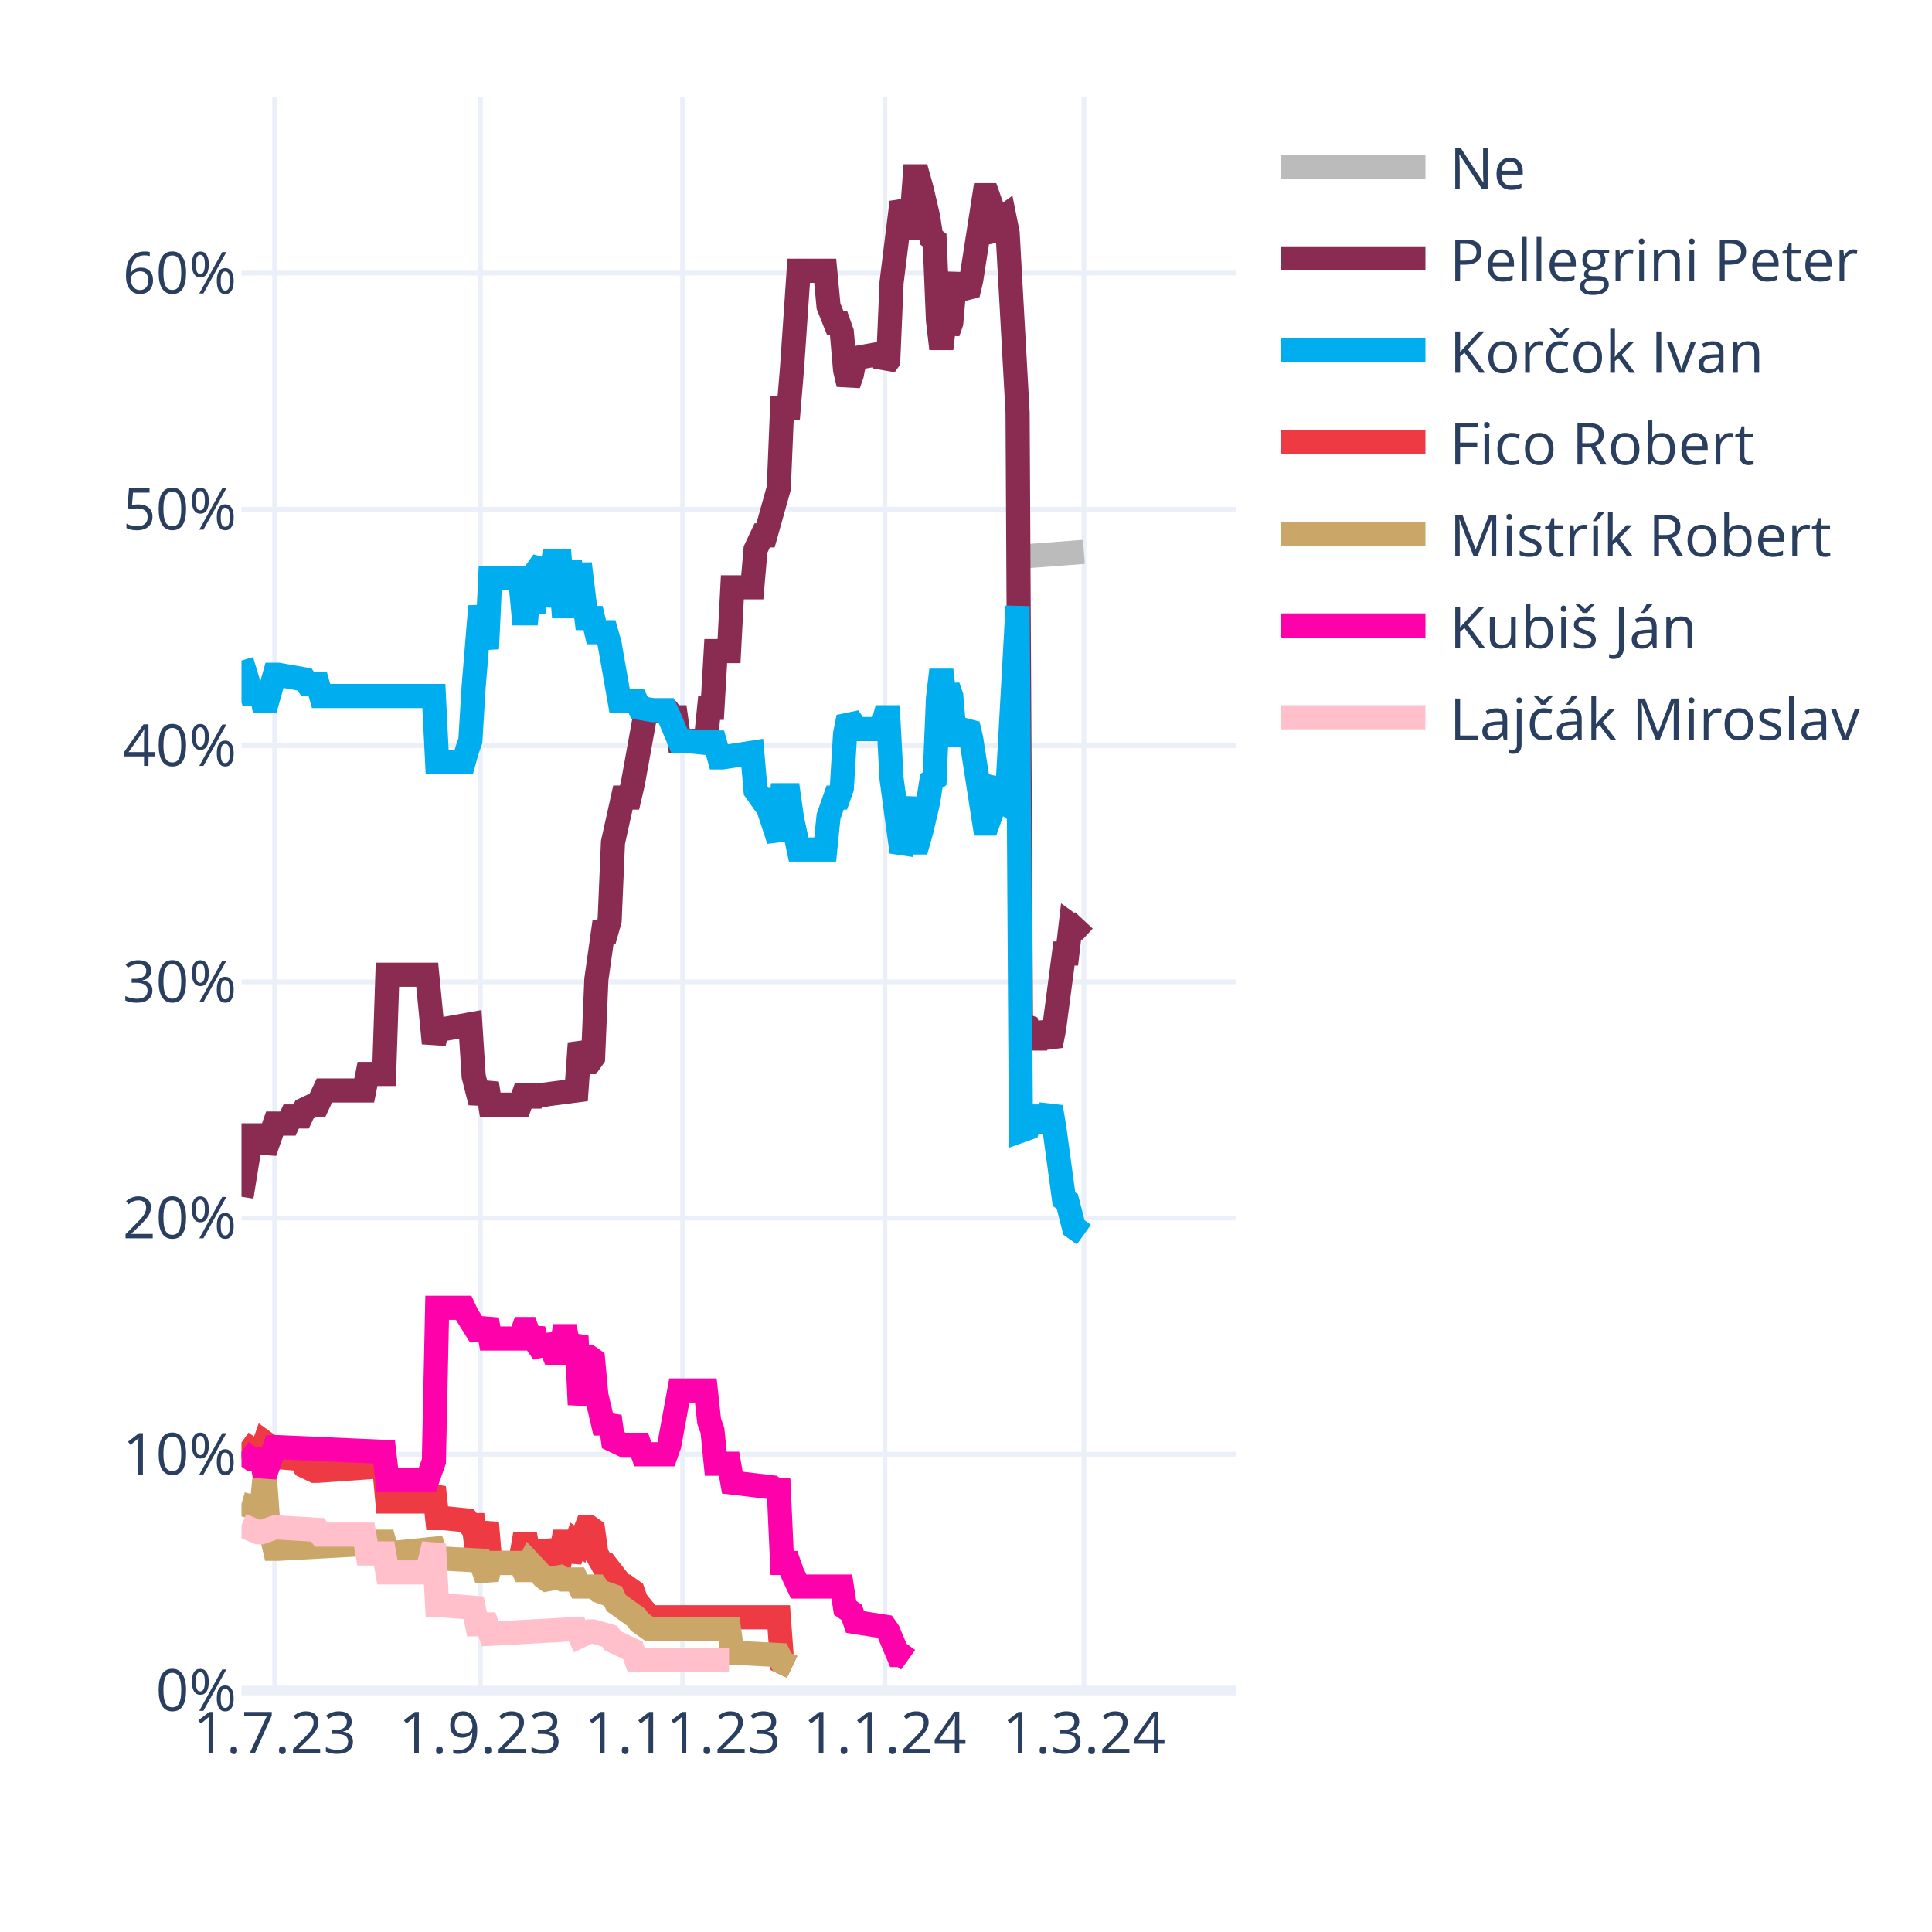
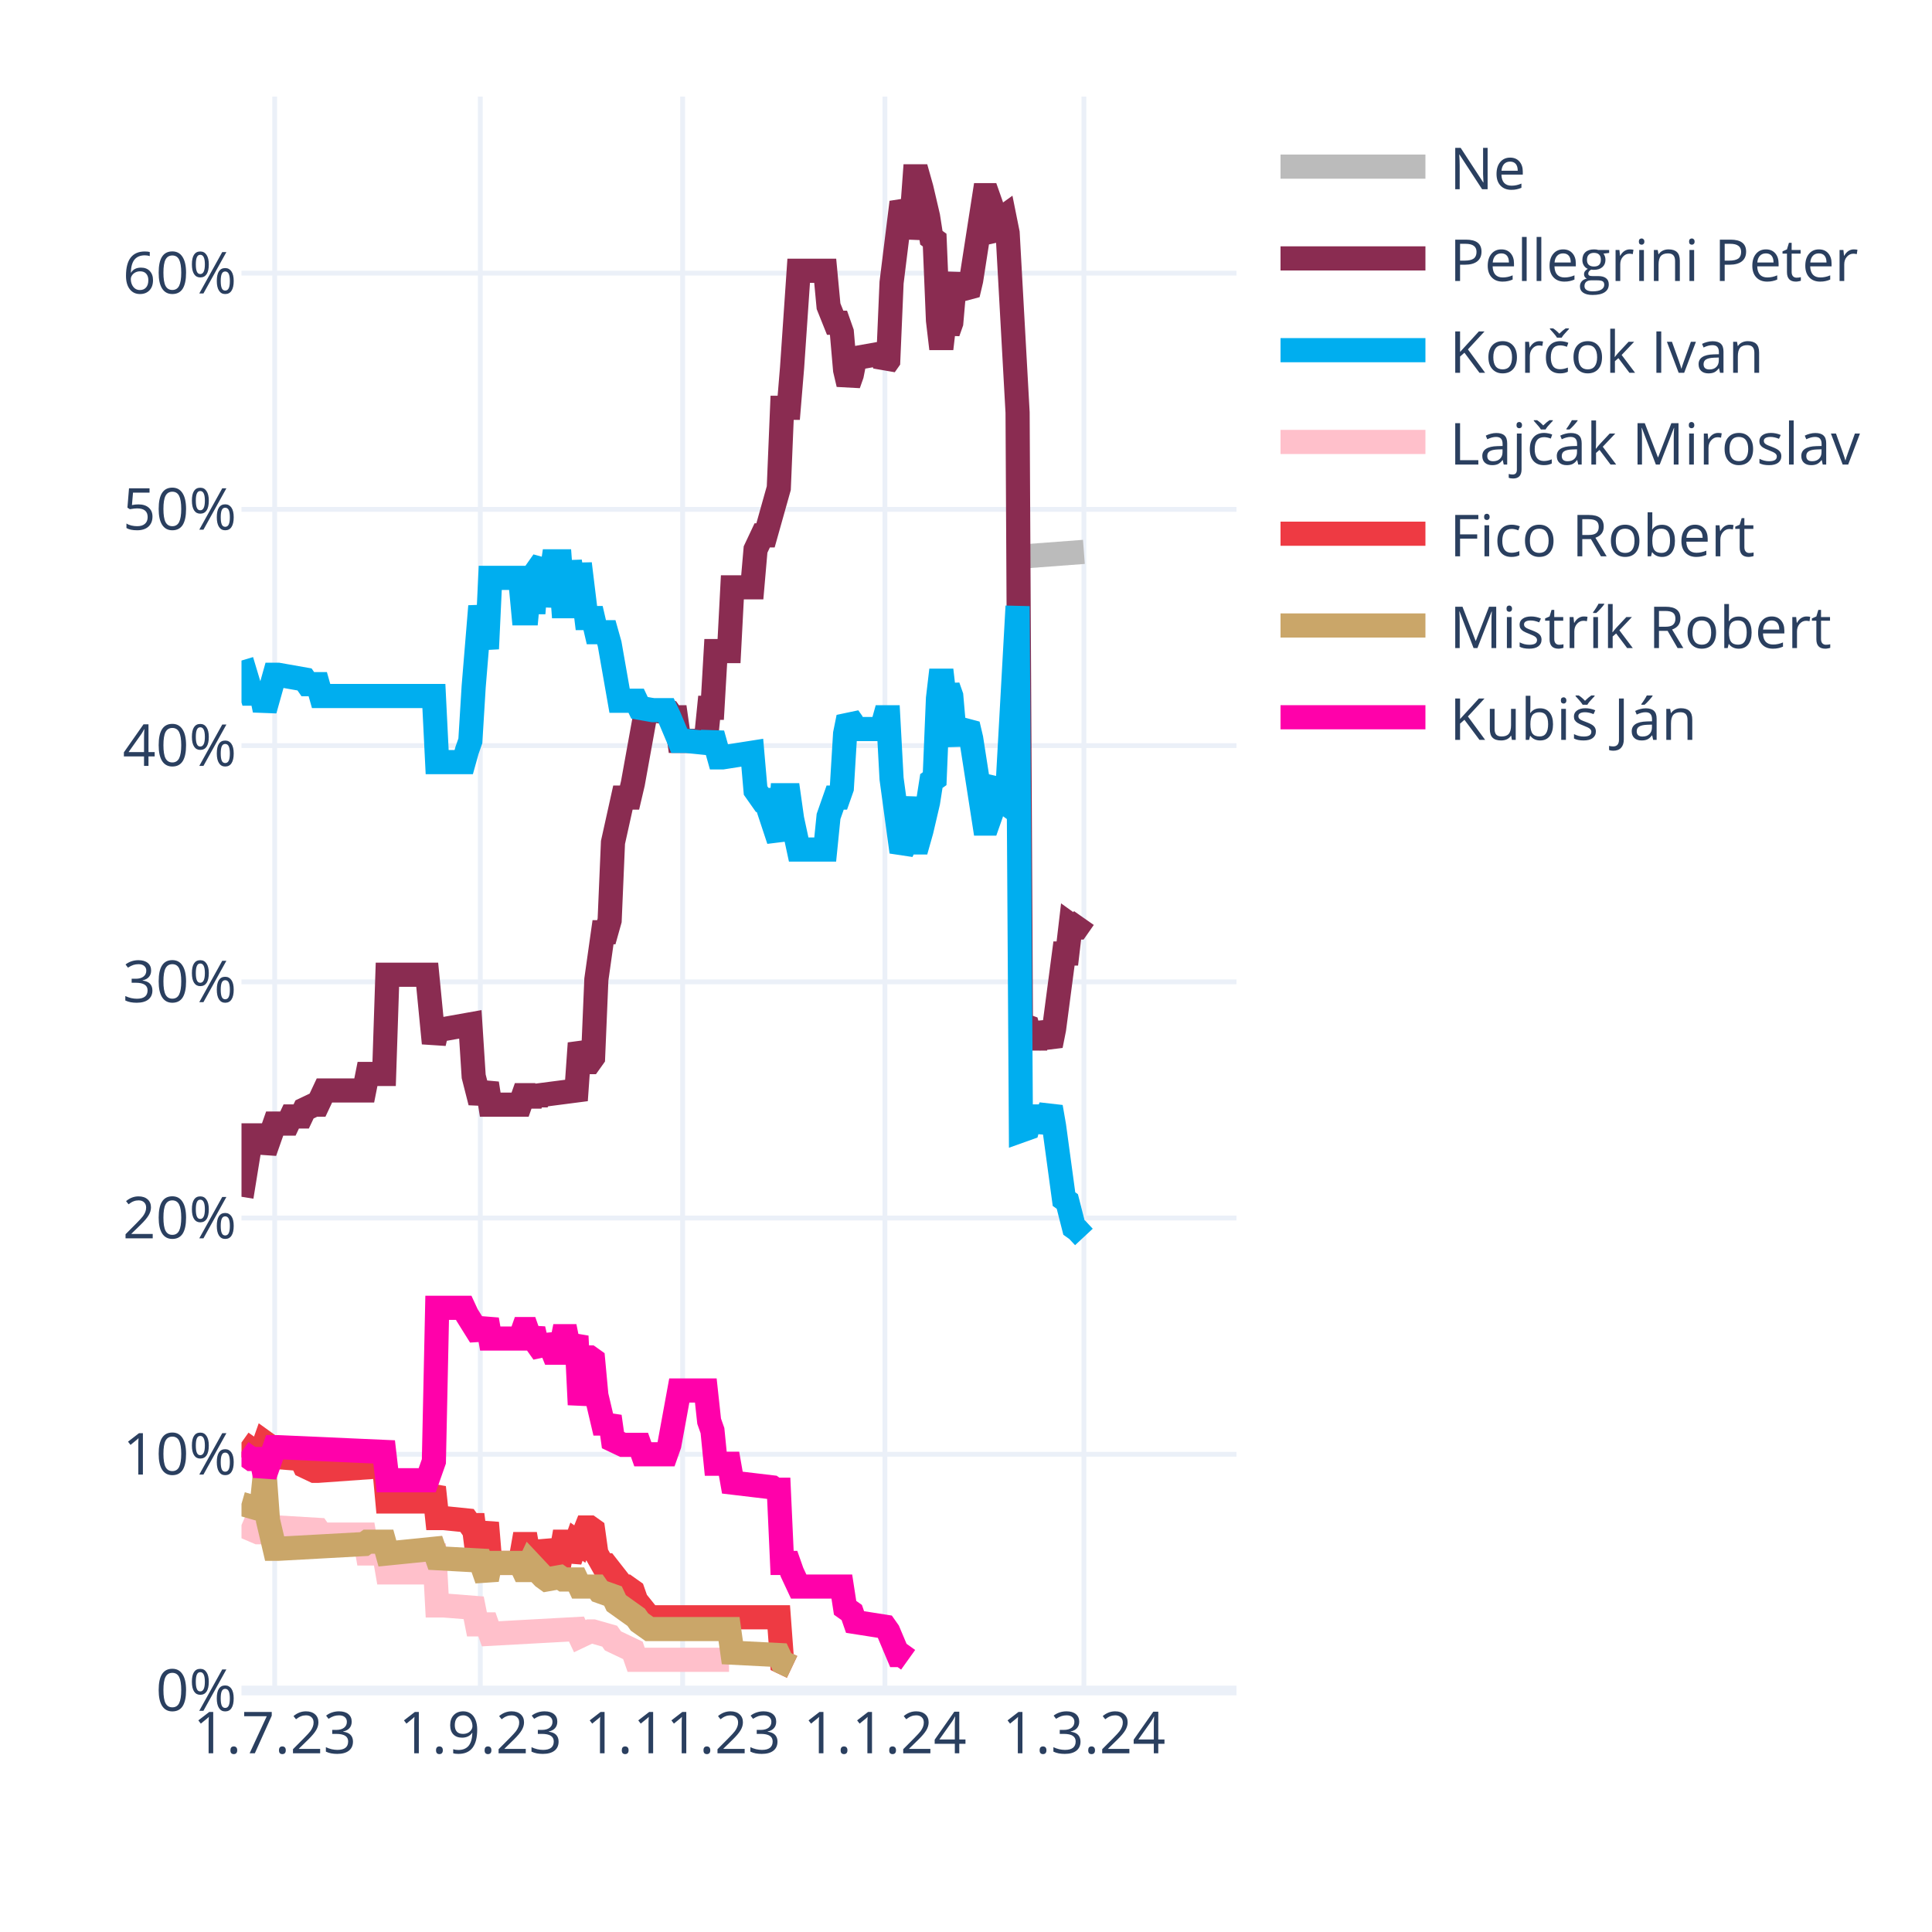
<svg xmlns="http://www.w3.org/2000/svg" class="main-svg" width="400" height="400" style="" viewBox="0 0 400 400">
  <rect x="0" y="0" width="400" height="400" style="fill: rgb(255, 255, 255); fill-opacity: 1;" />
-   <defs id="defs-b44239">
+   <defs id="defs-538366">
    <g class="clips">
-       <clipPath id="clipb44239xyplot" class="plotclip">
+       <clipPath id="clip538366xyplot" class="plotclip">
        <rect width="206" height="330" />
      </clipPath>
-       <clipPath class="axesclip" id="clipb44239x">
+       <clipPath class="axesclip" id="clip538366x">
        <rect x="50" y="0" width="206" height="400" />
      </clipPath>
-       <clipPath class="axesclip" id="clipb44239y">
+       <clipPath class="axesclip" id="clip538366y">
        <rect x="0" y="20" width="400" height="330" />
      </clipPath>
-       <clipPath class="axesclip" id="clipb44239xy">
+       <clipPath class="axesclip" id="clip538366xy">
        <rect x="50" y="20" width="206" height="330" />
      </clipPath>
    </g>
    <g class="gradients" />
    <g class="patterns" />
  </defs>
  <g class="bglayer" />
  <g class="layer-below">
    <g class="imagelayer" />
    <g class="shapelayer" />
  </g>
  <g class="cartesianlayer">
    <g class="subplot xy">
      <g class="layer-subplot">
        <g class="shapelayer" />
        <g class="imagelayer" />
      </g>
      <g class="minor-gridlayer">
        <g class="x" />
        <g class="y" />
      </g>
      <g class="gridlayer">
        <g class="x">
          <path class="xgrid crisp" transform="translate(56.87,0)" d="M0,20v330" style="stroke: rgb(235, 240, 248); stroke-opacity: 1; stroke-width: 1px;" />
          <path class="xgrid crisp" transform="translate(99.44,0)" d="M0,20v330" style="stroke: rgb(235, 240, 248); stroke-opacity: 1; stroke-width: 1px;" />
          <path class="xgrid crisp" transform="translate(141.33,0)" d="M0,20v330" style="stroke: rgb(235, 240, 248); stroke-opacity: 1; stroke-width: 1px;" />
          <path class="xgrid crisp" transform="translate(183.21,0)" d="M0,20v330" style="stroke: rgb(235, 240, 248); stroke-opacity: 1; stroke-width: 1px;" />
          <path class="xgrid crisp" transform="translate(224.41,0)" d="M0,20v330" style="stroke: rgb(235, 240, 248); stroke-opacity: 1; stroke-width: 1px;" />
        </g>
        <g class="y">
          <path class="ygrid crisp" transform="translate(0,301.09)" d="M50,0h206" style="stroke: rgb(235, 240, 248); stroke-opacity: 1; stroke-width: 1px;" />
          <path class="ygrid crisp" transform="translate(0,252.18)" d="M50,0h206" style="stroke: rgb(235, 240, 248); stroke-opacity: 1; stroke-width: 1px;" />
          <path class="ygrid crisp" transform="translate(0,203.28)" d="M50,0h206" style="stroke: rgb(235, 240, 248); stroke-opacity: 1; stroke-width: 1px;" />
          <path class="ygrid crisp" transform="translate(0,154.37)" d="M50,0h206" style="stroke: rgb(235, 240, 248); stroke-opacity: 1; stroke-width: 1px;" />
          <path class="ygrid crisp" transform="translate(0,105.46)" d="M50,0h206" style="stroke: rgb(235, 240, 248); stroke-opacity: 1; stroke-width: 1px;" />
          <path class="ygrid crisp" transform="translate(0,56.55)" d="M50,0h206" style="stroke: rgb(235, 240, 248); stroke-opacity: 1; stroke-width: 1px;" />
        </g>
      </g>
      <g class="zerolinelayer">
        <path class="yzl zl crisp" transform="translate(0,350)" d="M50,0h206" style="stroke: rgb(235, 240, 248); stroke-opacity: 1; stroke-width: 2px;" />
      </g>
      <path class="xlines-below" />
      <path class="ylines-below" />
      <g class="overlines-below" />
      <g class="xaxislayer-below" />
      <g class="yaxislayer-below" />
      <g class="overaxes-below" />
-       <g class="plot" transform="translate(50,20)" clip-path="url(#clipb44239xyplot)">
+       <g class="plot" transform="translate(50,20)" clip-path="url(#clip538366xyplot)">
        <g class="scatterlayer mlayer">
-           <g class="trace scatter trace1c016c" style="stroke-miterlimit: 2; opacity: 1;">
+           <g class="trace scatter trace537a58" style="stroke-miterlimit: 2; opacity: 1;">
            <g class="fills" />
            <g class="errorbars" />
            <g class="lines">
              <path class="js-line" d="M161.37,95.24L174.41,94.26" style="vector-effect: none; fill: none; stroke: rgb(187, 187, 187); stroke-opacity: 1; stroke-width: 5px; opacity: 1;" />
            </g>
            <g class="points" />
            <g class="text" />
          </g>
-           <g class="trace scatter trace4ed109" style="stroke-miterlimit: 2; opacity: 1;">
-             <g class="fills" />
-             <g class="errorbars" />
-             <g class="lines">
-               <path class="js-line" d="M0,227.78L2.06,215.07L2.75,215.07L4.12,215.07L4.81,218.49L6.87,212.62L7.55,212.62L9.61,212.62L10.3,211.15L12.36,211.15L13.05,209.69L15.11,208.71L15.79,208.71L17.17,205.77L17.85,205.77L25.41,205.77L26.09,202.35L29.53,202.35L30.21,181.81L38.45,181.81L39.83,195.99L40.51,193.06L41.89,193.06L47.38,192.08L48.07,202.84L49.44,208.22L50.13,206.26L50.81,204.31L51.5,208.71L57.68,208.71L58.37,206.75L59.05,206.75L59.74,208.71L60.43,206.75L61.11,208.22L61.8,206.75L69.35,205.77L70.04,195.99L71.41,199.9L72.1,199.9L72.79,198.93L73.47,182.79L74.85,173.01L75.53,173.01L76.22,170.56L76.91,154.42L78.97,145.13L79.65,145.13L80.34,145.13L81.03,142.19L83.77,127.03L84.46,127.03L88.58,127.52L89.27,128.5L89.95,128.5L90.64,133.39L96.13,133.39L96.82,126.54L97.51,126.54L98.19,114.8L100.94,114.8L101.63,101.6L105.75,101.6L106.43,93.77L107.81,90.84L108.49,90.84L111.24,81.06L111.93,64.43L113.3,64.43L113.99,56.12L115.36,36.06L116.05,36.06L120.85,36.06L121.54,43.4L122.91,46.82L123.6,46.82L124.29,48.78L124.97,56.6L125.66,59.54L126.35,57.58L127.03,54.16L132.53,53.18L133.21,55.63L133.9,54.65L134.59,38.51L136.65,21.88L137.33,23.35L138.02,29.22L138.71,25.79L139.39,16.5L140.08,16.5L140.77,18.95L142.14,24.81L142.83,29.22L143.51,29.71L144.2,46.33L144.89,52.2L145.57,46.33L146.26,48.78L146.95,46.82L147.63,39L148.32,37.04L149.01,39.49L150.38,40.95L151.07,38.02L153.81,20.41L154.5,20.41L155.19,22.37L155.87,28.24L156.56,29.22L157.25,25.3L157.93,24.81L158.62,28.24L160.68,65.41L161.37,192.08L162.74,192.57L163.43,195.01L164.8,195.01L165.49,192.08L167.55,196.48L168.23,193.06L170.29,177.41L170.98,177.41L171.67,171.54L172.35,172.03L173.04,172.03L174.41,170.56" style="vector-effect: none; fill: none; stroke: rgb(138, 44, 81); stroke-opacity: 1; stroke-width: 5px; opacity: 1;" />
-             </g>
-             <g class="points" />
-             <g class="text" />
-           </g>
-           <g class="trace scatter tracedb3775" style="stroke-miterlimit: 2; opacity: 1;">
-             <g class="fills" />
-             <g class="errorbars" />
-             <g class="lines">
-               <path class="js-line" d="M0,116.76L2.06,123.61L2.75,123.61L4.12,123.61L4.81,127.03L6.87,119.7L7.55,119.7L13.05,120.67L13.73,121.65L15.79,121.65L16.48,124.1L39.83,124.1L40.51,137.79L46.01,137.79L46.69,135.35L47.38,133.39L48.07,122.14L49.44,105.51L50.13,109.91L50.81,114.32L51.5,99.64L57.68,99.64L58.37,106.98L59.05,106.98L59.74,99.64L60.43,106.98L61.11,98.18L62.49,96.22L63.17,105.51L64.55,96.22L65.23,96.22L65.92,96.22L66.61,105.51L67.29,105.51L67.98,96.22L69.35,105.51L70.04,96.71L71.41,107.96L72.1,107.96L72.79,107.96L73.47,110.89L75.53,110.89L76.22,113.34L78.28,125.08L78.97,125.08L81.71,125.08L82.4,126.54L85.15,127.03L85.83,127.03L87.89,127.03L88.58,128.5L90.64,133.39L92.01,133.39L96.82,133.88L97.51,131.92L98.88,136.81L99.57,136.81L105.75,135.84L106.43,143.66L107.81,145.62L108.49,145.62L111.24,153.93L111.93,144.64L113.3,144.64L113.99,149.53L115.36,155.89L116.05,155.89L120.85,155.89L121.54,149.04L122.91,145.13L123.6,145.13L124.29,143.17L124.97,131.92L125.66,128.5L126.35,129.48L127.03,130.94L132.53,130.94L133.21,128.5L133.9,128.5L134.59,141.22L136.65,156.38L137.33,154.91L138.71,145.13L139.39,154.42L140.08,154.42L140.77,151.98L142.14,146.11L142.83,141.7L143.51,141.22L144.2,124.59L144.89,118.72L145.57,124.59L146.26,122.14L146.95,124.1L147.63,131.92L148.32,133.88L149.01,131.43L150.38,129.97L151.07,132.9L153.81,150.51L154.5,150.51L155.19,148.55L155.87,142.68L156.56,141.7L157.25,145.62L157.93,146.11L158.62,142.68L160.68,105.51L161.37,214.09L162.74,213.6L163.43,211.15L164.8,211.15L165.49,214.09L167.55,209.2L168.23,213.11L170.29,228.27L170.98,228.76L172.35,234.14L173.04,234.63L174.41,235.61" style="vector-effect: none; fill: none; stroke: rgb(0, 174, 239); stroke-opacity: 1; stroke-width: 5px; opacity: 1;" />
-             </g>
-             <g class="points" />
-             <g class="text" />
-           </g>
-           <g class="trace scatter trace52c358" style="stroke-miterlimit: 2; opacity: 1;">
+           <g class="trace scatter tracea81b29" style="stroke-miterlimit: 2; opacity: 1;">
+             <g class="fills" />
+             <g class="errorbars" />
+             <g class="lines">
+               <path class="js-line" d="M0,227.78L2.06,215.07L2.75,215.07L4.12,215.07L4.81,218.49L6.87,212.62L7.55,212.62L9.61,212.62L10.3,211.15L12.36,211.15L13.05,209.69L15.11,208.71L15.79,208.71L17.17,205.77L17.85,205.77L25.41,205.77L26.09,202.35L29.53,202.35L30.21,181.81L38.45,181.81L39.83,195.99L40.51,193.06L41.89,193.06L47.38,192.08L48.07,202.84L49.44,208.22L50.13,206.26L50.81,204.31L51.5,208.71L57.68,208.71L58.37,206.75L59.05,206.75L59.74,208.71L60.43,206.75L61.11,208.22L61.8,206.75L69.35,205.77L70.04,195.99L71.41,199.9L72.1,199.9L72.79,198.93L73.47,182.79L74.85,173.01L75.53,173.01L76.22,170.56L76.91,154.42L78.97,145.13L79.65,145.13L80.34,145.13L81.03,142.19L83.77,127.03L84.46,127.03L88.58,127.52L89.27,128.5L89.95,128.5L90.64,133.39L96.13,133.39L96.82,126.54L97.51,126.54L98.19,114.8L100.94,114.8L101.63,101.6L105.75,101.6L106.43,93.77L107.81,90.84L108.49,90.84L111.24,81.06L111.93,64.43L113.3,64.43L113.99,56.12L115.36,36.06L116.05,36.06L120.85,36.06L121.54,43.4L122.91,46.82L123.6,46.82L124.29,48.78L124.97,56.6L125.66,59.54L126.35,57.58L127.03,54.16L132.53,53.18L133.21,55.63L133.9,54.65L134.59,38.51L136.65,21.88L137.33,23.35L138.02,29.22L138.71,25.79L139.39,16.5L140.08,16.5L140.77,18.95L142.14,24.81L142.83,29.22L143.51,29.71L144.2,46.33L144.89,52.2L145.57,46.33L146.26,48.78L146.95,46.82L147.63,39L148.32,37.04L149.01,39.49L150.38,40.95L151.07,38.02L153.81,20.41L154.5,20.41L155.19,22.37L155.87,28.24L156.56,29.22L157.25,25.3L157.93,24.81L158.62,28.24L160.68,65.41L161.37,192.08L162.74,192.57L163.43,195.01L164.8,195.01L165.49,192.08L167.55,196.48L168.23,193.06L170.29,177.41L170.98,177.41L171.67,171.54L172.35,172.03L173.04,172.03L174.41,170.07" style="vector-effect: none; fill: none; stroke: rgb(138, 44, 81); stroke-opacity: 1; stroke-width: 5px; opacity: 1;" />
+             </g>
+             <g class="points" />
+             <g class="text" />
+           </g>
+           <g class="trace scatter tracef02d67" style="stroke-miterlimit: 2; opacity: 1;">
+             <g class="fills" />
+             <g class="errorbars" />
+             <g class="lines">
+               <path class="js-line" d="M0,116.76L2.06,123.61L2.75,123.61L4.12,123.61L4.81,127.03L6.87,119.7L7.55,119.7L13.05,120.67L13.73,121.65L15.79,121.65L16.48,124.1L39.83,124.1L40.51,137.79L46.01,137.79L46.69,135.35L47.38,133.39L48.07,122.14L49.44,105.51L50.13,109.91L50.81,114.32L51.5,99.64L57.68,99.64L58.37,106.98L59.05,106.98L59.74,99.64L60.43,106.98L61.11,98.18L62.49,96.22L63.17,105.51L64.55,96.22L65.23,96.22L65.92,96.22L66.61,105.51L67.29,105.51L67.98,96.22L69.35,105.51L70.04,96.71L71.41,107.96L72.1,107.96L72.79,107.96L73.47,110.89L75.53,110.89L76.22,113.34L78.28,125.08L78.97,125.08L81.71,125.08L82.4,126.54L85.15,127.03L85.83,127.03L87.89,127.03L88.58,128.5L90.64,133.39L92.01,133.39L96.82,133.88L97.51,131.92L98.88,136.81L99.57,136.81L105.75,135.84L106.43,143.66L107.81,145.62L108.49,145.62L111.24,153.93L111.93,144.64L113.3,144.64L113.99,149.53L115.36,155.89L116.05,155.89L120.85,155.89L121.54,149.04L122.91,145.13L123.6,145.13L124.29,143.17L124.97,131.92L125.66,128.5L126.35,129.48L127.03,130.94L132.53,130.94L133.21,128.5L133.9,128.5L134.59,141.22L136.65,156.38L137.33,154.91L138.71,145.13L139.39,154.42L140.08,154.42L140.77,151.98L142.14,146.11L142.83,141.7L143.51,141.22L144.2,124.59L144.89,118.72L145.57,124.59L146.26,122.14L146.95,124.1L147.63,131.92L148.32,133.88L149.01,131.43L150.38,129.97L151.07,132.9L153.81,150.51L154.5,150.51L155.19,148.55L155.87,142.68L156.56,141.7L157.25,145.62L157.93,146.11L158.62,142.68L160.68,105.51L161.37,214.09L162.74,213.6L163.43,211.15L164.8,211.15L165.49,214.09L167.55,209.2L168.23,213.11L170.29,228.27L170.98,228.76L172.35,234.14L173.04,234.63L174.41,236.1" style="vector-effect: none; fill: none; stroke: rgb(0, 174, 239); stroke-opacity: 1; stroke-width: 5px; opacity: 1;" />
+             </g>
+             <g class="points" />
+             <g class="text" />
+           </g>
+           <g class="trace scatter trace3bbe67" style="stroke-miterlimit: 2; opacity: 1;">
+             <g class="fills" />
+             <g class="errorbars" />
+             <g class="lines">
+               <path class="js-line" d="M0,295.76L3.43,297.23L4.12,297.23L6.87,296.25L7.55,296.25L15.79,296.74L16.48,297.72L25.41,297.72L26.09,301.63L29.53,301.63L30.21,305.55L38.45,305.55L39.83,299.68L40.51,312.39L41.89,312.39L48.07,312.88L48.75,316.31L50.81,316.31L51.5,318.26L69.35,317.28L70.04,318.75L72.1,317.77L72.79,317.77L76.22,318.75L76.91,319.73L81.03,321.69L81.71,323.64L100.94,323.64" style="vector-effect: none; fill: none; stroke: rgb(255, 192, 203); stroke-opacity: 1; stroke-width: 5px; opacity: 1;" />
+             </g>
+             <g class="points" />
+             <g class="text" />
+           </g>
+           <g class="trace scatter tracec488e0" style="stroke-miterlimit: 2; opacity: 1;">
            <g class="fills" />
            <g class="errorbars" />
            <g class="lines">
              <path class="js-line" d="M0,278.65L2.75,280.6L3.43,280.6L4.12,280.6L4.81,278.65L5.49,279.14L6.18,281.58L12.36,282.07L13.05,283.54L15.11,284.52L15.79,284.52L29.53,283.54L30.21,290.87L38.45,290.87L39.83,287.94L40.51,294.3L41.89,294.3L46.69,294.79L47.38,295.76L48.07,295.76L48.75,301.14L49.44,301.14L50.13,298.21L50.81,295.28L51.5,303.59L57.68,303.59L58.37,299.68L59.05,299.68L59.74,303.59L60.43,299.68L61.11,303.1L62.49,303.1L63.17,299.19L64.55,303.1L65.23,303.1L65.92,303.1L66.61,299.19L67.29,299.19L67.98,303.1L69.35,299.19L70.04,299.68L71.41,296.25L72.1,296.25L72.79,296.74L73.47,301.63L74.85,304.08L75.53,304.08L78.97,308.48L79.65,308.48L81.03,309.46L81.71,311.41L84.46,314.84L85.15,314.84L111.24,314.84L111.93,324.13L113.99,325.11" style="vector-effect: none; fill: none; stroke: rgb(238, 58, 67); stroke-opacity: 1; stroke-width: 5px; opacity: 1;" />
            </g>
            <g class="points" />
            <g class="text" />
          </g>
-           <g class="trace scatter trace45888f" style="stroke-miterlimit: 2; opacity: 1;">
+           <g class="trace scatter tracecf0ab5" style="stroke-miterlimit: 2; opacity: 1;">
            <g class="fills" />
            <g class="errorbars" />
            <g class="lines">
              <path class="js-line" d="M0,291.36L3.43,292.34L4.12,292.34L4.81,285.49L5.49,294.79L6.87,300.66L7.55,300.66L25.41,299.68L26.09,299.19L29.53,299.19L30.21,301.63L39.83,300.66L40.51,302.61L49.44,303.1L50.13,305.06L50.81,307.01L51.5,303.59L57.68,303.59L58.37,305.06L59.05,305.06L59.74,303.59L62.49,306.52L63.17,307.01L65.92,306.52L66.61,307.01L69.35,307.01L70.04,308.48L73.47,308.48L74.16,309.46L76.91,310.44L77.59,311.9L81.71,314.84L82.4,315.82L84.46,317.28L85.15,317.28L100.94,317.28L101.63,322.17L111.24,322.66L111.93,324.13L113.99,325.11" style="vector-effect: none; fill: none; stroke: rgb(202, 166, 105); stroke-opacity: 1; stroke-width: 5px; opacity: 1;" />
            </g>
            <g class="points" />
            <g class="text" />
          </g>
-           <g class="trace scatter tracef55752" style="stroke-miterlimit: 2; opacity: 1;">
+           <g class="trace scatter tracecf9f19" style="stroke-miterlimit: 2; opacity: 1;">
            <g class="fills" />
            <g class="errorbars" />
            <g class="lines">
              <path class="js-line" d="M0,280.6L2.06,282.07L2.75,282.07L4.12,282.07L4.81,285.49L6.87,279.62L7.55,279.62L29.53,280.6L30.21,286.47L38.45,286.47L39.83,282.56L40.51,250.77L41.89,250.77L46.01,250.77L46.69,252.24L49.44,256.64L50.13,255.17L50.81,253.21L51.5,257.13L57.68,257.13L58.37,255.17L59.05,255.17L59.74,257.13L60.43,255.17L61.11,258.11L62.49,260.06L63.17,256.64L64.55,260.06L65.23,260.06L65.92,260.06L66.61,256.64L67.29,256.64L67.98,260.06L69.35,256.64L70.04,270.82L71.41,261.04L72.1,261.04L72.79,261.53L73.47,268.87L74.85,274.73L75.53,274.73L76.22,273.27L76.91,278.16L78.97,279.14L79.65,279.14L82.4,279.14L83.09,281.09L87.89,281.09L88.58,279.14L90.64,267.89L92.01,267.89L96.13,267.89L96.82,274.24L97.51,276.2L98.19,283.05L100.94,283.05L101.63,286.96L109.87,287.94L110.55,288.43L111.24,288.43L111.93,303.59L113.3,303.59L113.99,305.55L115.36,308.48L116.05,308.48L124.29,308.48L124.97,312.88L126.35,313.86L127.03,315.82L133.21,316.79L133.9,317.77L135.96,322.66L136.65,322.66L138.02,323.64" style="vector-effect: none; fill: none; stroke: rgb(255, 1, 170); stroke-opacity: 1; stroke-width: 5px; opacity: 1;" />
-             </g>
-             <g class="points" />
-             <g class="text" />
-           </g>
-           <g class="trace scatter tracee08499" style="stroke-miterlimit: 2; opacity: 1;">
-             <g class="fills" />
-             <g class="errorbars" />
-             <g class="lines">
-               <path class="js-line" d="M0,295.76L3.43,297.23L4.12,297.23L6.87,296.25L7.55,296.25L15.79,296.74L16.48,297.72L25.41,297.72L26.09,301.63L29.53,301.63L30.21,305.55L38.45,305.55L39.83,299.68L40.51,312.39L41.89,312.39L48.07,312.88L48.75,316.31L50.81,316.31L51.5,318.26L69.35,317.28L70.04,318.75L72.1,317.77L72.79,317.77L76.22,318.75L76.91,319.73L81.03,321.69L81.71,323.64L100.94,323.64" style="vector-effect: none; fill: none; stroke: rgb(255, 192, 203); stroke-opacity: 1; stroke-width: 5px; opacity: 1;" />
            </g>
            <g class="points" />
            <g class="text" />
          </g>
        </g>
      </g>
      <g class="overplot" />
      <path class="xlines-above crisp" d="M0,0" style="fill: none;" />
      <path class="ylines-above crisp" d="M0,0" style="fill: none;" />
      <g class="overlines-above" />
      <g class="xaxislayer-above">
        <g class="xtick">
          <text text-anchor="middle" x="0" y="363" transform="translate(56.87,0)" style="font-family: 'Open Sans', verdana, arial, sans-serif; font-size: 12px; fill: rgb(42, 63, 95); fill-opacity: 1; white-space: pre; opacity: 1;">1.7.23</text>
        </g>
        <g class="xtick">
          <text text-anchor="middle" x="0" y="363" style="font-family: 'Open Sans', verdana, arial, sans-serif; font-size: 12px; fill: rgb(42, 63, 95); fill-opacity: 1; white-space: pre; opacity: 1;" transform="translate(99.44,0)">1.9.23</text>
        </g>
        <g class="xtick">
          <text text-anchor="middle" x="0" y="363" style="font-family: 'Open Sans', verdana, arial, sans-serif; font-size: 12px; fill: rgb(42, 63, 95); fill-opacity: 1; white-space: pre; opacity: 1;" transform="translate(141.33,0)">1.11.23</text>
        </g>
        <g class="xtick">
          <text text-anchor="middle" x="0" y="363" style="font-family: 'Open Sans', verdana, arial, sans-serif; font-size: 12px; fill: rgb(42, 63, 95); fill-opacity: 1; white-space: pre; opacity: 1;" transform="translate(183.21,0)">1.1.24</text>
        </g>
        <g class="xtick">
          <text text-anchor="middle" x="0" y="363" style="font-family: 'Open Sans', verdana, arial, sans-serif; font-size: 12px; fill: rgb(42, 63, 95); fill-opacity: 1; white-space: pre; opacity: 1;" transform="translate(224.41,0)">1.3.24</text>
        </g>
      </g>
      <g class="yaxislayer-above">
        <g class="ytick">
          <text text-anchor="end" x="49" y="4.2" transform="translate(0,350)" style="font-family: 'Open Sans', verdana, arial, sans-serif; font-size: 12px; fill: rgb(42, 63, 95); fill-opacity: 1; white-space: pre; opacity: 1;">0%</text>
        </g>
        <g class="ytick">
          <text text-anchor="end" x="49" y="4.2" style="font-family: 'Open Sans', verdana, arial, sans-serif; font-size: 12px; fill: rgb(42, 63, 95); fill-opacity: 1; white-space: pre; opacity: 1;" transform="translate(0,301.09)">10%</text>
        </g>
        <g class="ytick">
          <text text-anchor="end" x="49" y="4.2" style="font-family: 'Open Sans', verdana, arial, sans-serif; font-size: 12px; fill: rgb(42, 63, 95); fill-opacity: 1; white-space: pre; opacity: 1;" transform="translate(0,252.18)">20%</text>
        </g>
        <g class="ytick">
          <text text-anchor="end" x="49" y="4.2" style="font-family: 'Open Sans', verdana, arial, sans-serif; font-size: 12px; fill: rgb(42, 63, 95); fill-opacity: 1; white-space: pre; opacity: 1;" transform="translate(0,203.28)">30%</text>
        </g>
        <g class="ytick">
          <text text-anchor="end" x="49" y="4.2" style="font-family: 'Open Sans', verdana, arial, sans-serif; font-size: 12px; fill: rgb(42, 63, 95); fill-opacity: 1; white-space: pre; opacity: 1;" transform="translate(0,154.37)">40%</text>
        </g>
        <g class="ytick">
          <text text-anchor="end" x="49" y="4.2" style="font-family: 'Open Sans', verdana, arial, sans-serif; font-size: 12px; fill: rgb(42, 63, 95); fill-opacity: 1; white-space: pre; opacity: 1;" transform="translate(0,105.46)">50%</text>
        </g>
        <g class="ytick">
          <text text-anchor="end" x="49" y="4.2" style="font-family: 'Open Sans', verdana, arial, sans-serif; font-size: 12px; fill: rgb(42, 63, 95); fill-opacity: 1; white-space: pre; opacity: 1;" transform="translate(0,56.55)">60%</text>
        </g>
      </g>
      <g class="overaxes-above" />
    </g>
  </g>
  <g class="polarlayer" />
  <g class="smithlayer" />
  <g class="ternarylayer" />
  <g class="geolayer" />
  <g class="funnelarealayer" />
  <g class="pielayer" />
  <g class="iciclelayer" />
  <g class="treemaplayer" />
  <g class="sunburstlayer" />
  <g class="glimages" />
-   <defs id="topdefs-b44239">
+   <defs id="topdefs-538366">
    <g class="clips" />
-     <clipPath id="legendb44239">
+     <clipPath id="legend538366">
      <rect width="128" height="143" x="0" y="0" />
    </clipPath>
  </defs>
  <g class="layer-above">
    <g class="imagelayer" />
    <g class="shapelayer" />
  </g>
  <g class="infolayer">
    <g class="legend" pointer-events="all" transform="translate(260.12,20)">
      <rect class="bg" shape-rendering="crispEdges" width="128" height="143" x="0" y="0" style="stroke: rgb(68, 68, 68); stroke-opacity: 1; fill: rgb(255, 255, 255); fill-opacity: 1; stroke-width: 0px;" />
-       <g class="scrollbox" transform="" clip-path="url(#legendb44239)">
+       <g class="scrollbox" transform="" clip-path="url(#legend538366)">
        <g class="groups">
          <g class="traces" transform="translate(0,14.5)" style="opacity: 1;">
            <text class="legendtext" text-anchor="start" x="40" y="4.68" style="font-family: 'Open Sans', verdana, arial, sans-serif; font-size: 12px; fill: rgb(42, 63, 95); fill-opacity: 1; white-space: pre;">Ne</text>
            <g class="layers" style="opacity: 1;">
              <g class="legendfill" />
              <g class="legendlines">
                <path class="js-line" d="M5,0h30" style="fill: none; stroke: rgb(187, 187, 187); stroke-opacity: 1; stroke-width: 5px;" />
              </g>
              <g class="legendsymbols">
                <g class="legendpoints" />
              </g>
            </g>
            <rect class="legendtoggle" x="0" y="-9.5" width="122.703" height="19" style="fill: rgb(0, 0, 0); fill-opacity: 0;" />
          </g>
          <g class="traces" transform="translate(0,33.5)" style="opacity: 1;">
            <text class="legendtext" text-anchor="start" x="40" y="4.68" style="font-family: 'Open Sans', verdana, arial, sans-serif; font-size: 12px; fill: rgb(42, 63, 95); fill-opacity: 1; white-space: pre;">Pellegrini Peter</text>
            <g class="layers" style="opacity: 1;">
              <g class="legendfill" />
              <g class="legendlines">
                <path class="js-line" d="M5,0h30" style="fill: none; stroke: rgb(138, 44, 81); stroke-opacity: 1; stroke-width: 5px;" />
              </g>
              <g class="legendsymbols">
                <g class="legendpoints" />
              </g>
            </g>
            <rect class="legendtoggle" x="0" y="-9.5" width="122.703" height="19" style="fill: rgb(0, 0, 0); fill-opacity: 0;" />
          </g>
          <g class="traces" transform="translate(0,52.5)" style="opacity: 1;">
            <text class="legendtext" text-anchor="start" x="40" y="4.68" style="font-family: 'Open Sans', verdana, arial, sans-serif; font-size: 12px; fill: rgb(42, 63, 95); fill-opacity: 1; white-space: pre;">Korčok Ivan</text>
            <g class="layers" style="opacity: 1;">
              <g class="legendfill" />
              <g class="legendlines">
                <path class="js-line" d="M5,0h30" style="fill: none; stroke: rgb(0, 174, 239); stroke-opacity: 1; stroke-width: 5px;" />
              </g>
              <g class="legendsymbols">
                <g class="legendpoints" />
              </g>
            </g>
            <rect class="legendtoggle" x="0" y="-9.5" width="122.703" height="19" style="fill: rgb(0, 0, 0); fill-opacity: 0;" />
          </g>
          <g class="traces" transform="translate(0,71.5)" style="opacity: 1;">
+             <text class="legendtext" text-anchor="start" x="40" y="4.68" style="font-family: 'Open Sans', verdana, arial, sans-serif; font-size: 12px; fill: rgb(42, 63, 95); fill-opacity: 1; white-space: pre;">Lajčák Miroslav</text>
+             <g class="layers" style="opacity: 1;">
+               <g class="legendfill" />
+               <g class="legendlines">
+                 <path class="js-line" d="M5,0h30" style="fill: none; stroke: rgb(255, 192, 203); stroke-opacity: 1; stroke-width: 5px;" />
+               </g>
+               <g class="legendsymbols">
+                 <g class="legendpoints" />
+               </g>
+             </g>
+             <rect class="legendtoggle" x="0" y="-9.5" width="122.703" height="19" style="fill: rgb(0, 0, 0); fill-opacity: 0;" />
+           </g>
+           <g class="traces" transform="translate(0,90.5)" style="opacity: 1;">
            <text class="legendtext" text-anchor="start" x="40" y="4.68" style="font-family: 'Open Sans', verdana, arial, sans-serif; font-size: 12px; fill: rgb(42, 63, 95); fill-opacity: 1; white-space: pre;">Fico Robert</text>
            <g class="layers" style="opacity: 1;">
              <g class="legendfill" />
              <g class="legendlines">
                <path class="js-line" d="M5,0h30" style="fill: none; stroke: rgb(238, 58, 67); stroke-opacity: 1; stroke-width: 5px;" />
              </g>
              <g class="legendsymbols">
                <g class="legendpoints" />
              </g>
            </g>
            <rect class="legendtoggle" x="0" y="-9.5" width="122.703" height="19" style="fill: rgb(0, 0, 0); fill-opacity: 0;" />
          </g>
-           <g class="traces" transform="translate(0,90.5)" style="opacity: 1;">
+           <g class="traces" transform="translate(0,109.5)" style="opacity: 1;">
            <text class="legendtext" text-anchor="start" x="40" y="4.68" style="font-family: 'Open Sans', verdana, arial, sans-serif; font-size: 12px; fill: rgb(42, 63, 95); fill-opacity: 1; white-space: pre;">Mistrík Robert</text>
            <g class="layers" style="opacity: 1;">
              <g class="legendfill" />
              <g class="legendlines">
                <path class="js-line" d="M5,0h30" style="fill: none; stroke: rgb(202, 166, 105); stroke-opacity: 1; stroke-width: 5px;" />
              </g>
              <g class="legendsymbols">
                <g class="legendpoints" />
              </g>
            </g>
            <rect class="legendtoggle" x="0" y="-9.5" width="122.703" height="19" style="fill: rgb(0, 0, 0); fill-opacity: 0;" />
          </g>
-           <g class="traces" transform="translate(0,109.5)" style="opacity: 1;">
+           <g class="traces" transform="translate(0,128.5)" style="opacity: 1;">
            <text class="legendtext" text-anchor="start" x="40" y="4.68" style="font-family: 'Open Sans', verdana, arial, sans-serif; font-size: 12px; fill: rgb(42, 63, 95); fill-opacity: 1; white-space: pre;">Kubiš Ján</text>
            <g class="layers" style="opacity: 1;">
              <g class="legendfill" />
              <g class="legendlines">
                <path class="js-line" d="M5,0h30" style="fill: none; stroke: rgb(255, 1, 170); stroke-opacity: 1; stroke-width: 5px;" />
-               </g>
-               <g class="legendsymbols">
-                 <g class="legendpoints" />
-               </g>
-             </g>
-             <rect class="legendtoggle" x="0" y="-9.5" width="122.703" height="19" style="fill: rgb(0, 0, 0); fill-opacity: 0;" />
-           </g>
-           <g class="traces" transform="translate(0,128.5)" style="opacity: 1;">
-             <text class="legendtext" text-anchor="start" x="40" y="4.68" style="font-family: 'Open Sans', verdana, arial, sans-serif; font-size: 12px; fill: rgb(42, 63, 95); fill-opacity: 1; white-space: pre;">Lajčák Miroslav</text>
-             <g class="layers" style="opacity: 1;">
-               <g class="legendfill" />
-               <g class="legendlines">
-                 <path class="js-line" d="M5,0h30" style="fill: none; stroke: rgb(255, 192, 203); stroke-opacity: 1; stroke-width: 5px;" />
              </g>
              <g class="legendsymbols">
                <g class="legendpoints" />
              </g>
            </g>
            <rect class="legendtoggle" x="0" y="-9.5" width="122.703" height="19" style="fill: rgb(0, 0, 0); fill-opacity: 0;" />
          </g>
        </g>
      </g>
      <rect class="scrollbar" rx="20" ry="3" width="0" height="0" x="0" y="0" style="fill: rgb(128, 139, 164); fill-opacity: 1;" />
    </g>
    <g class="g-gtitle" />
    <g class="g-xtitle" />
    <g class="g-ytitle" />
  </g>
</svg>
